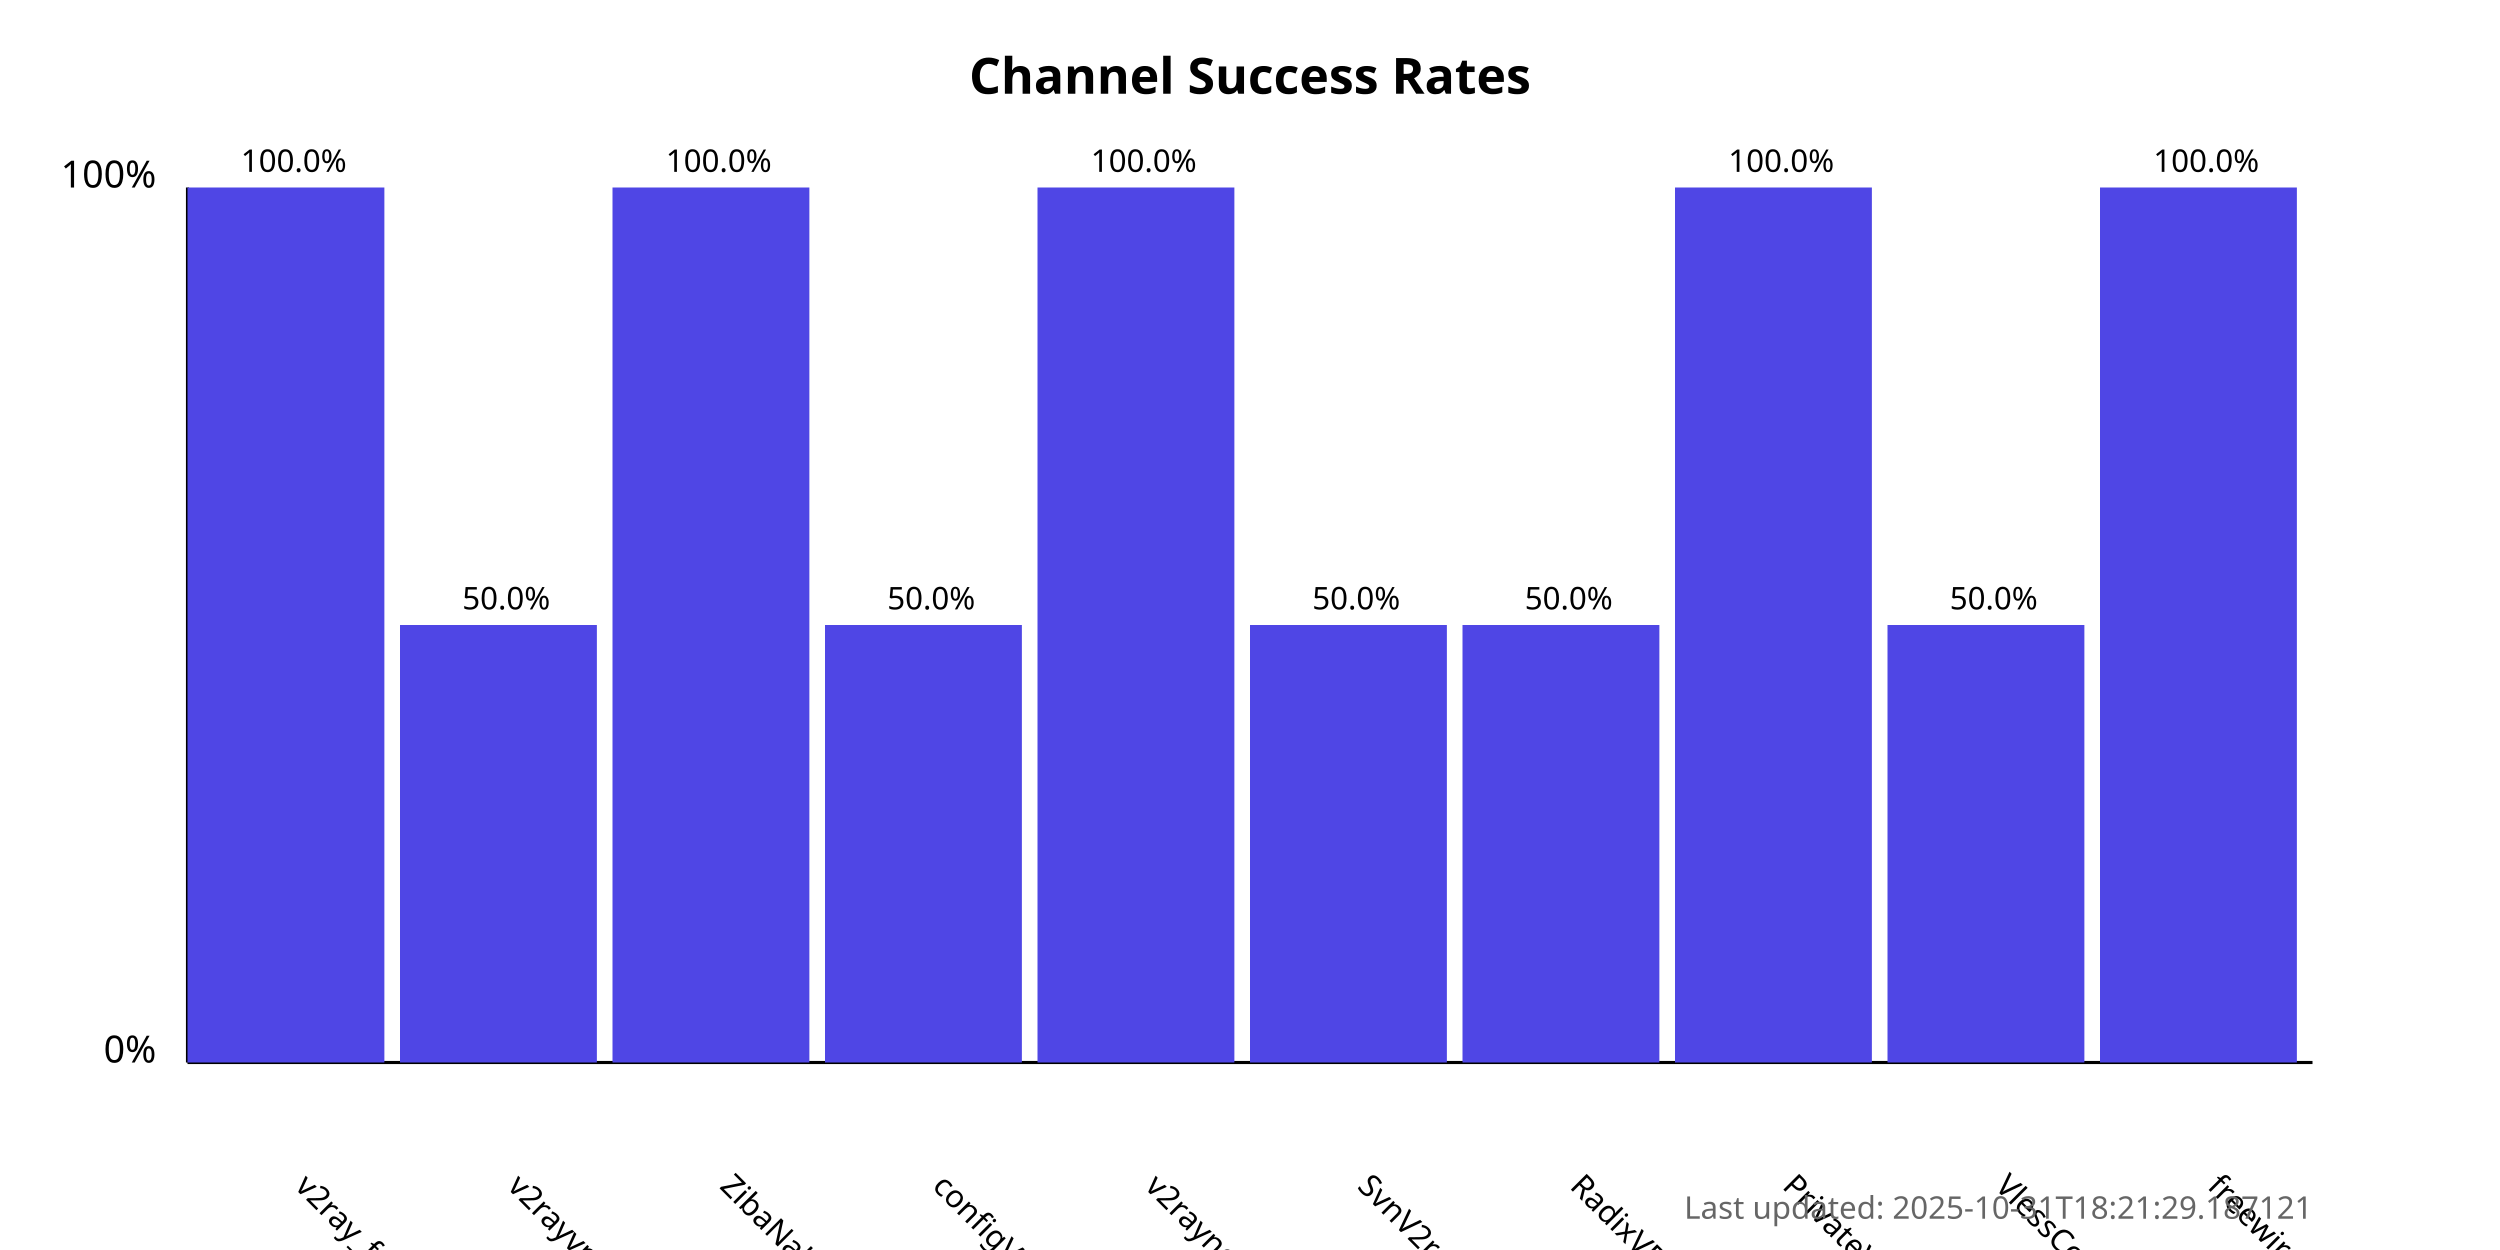
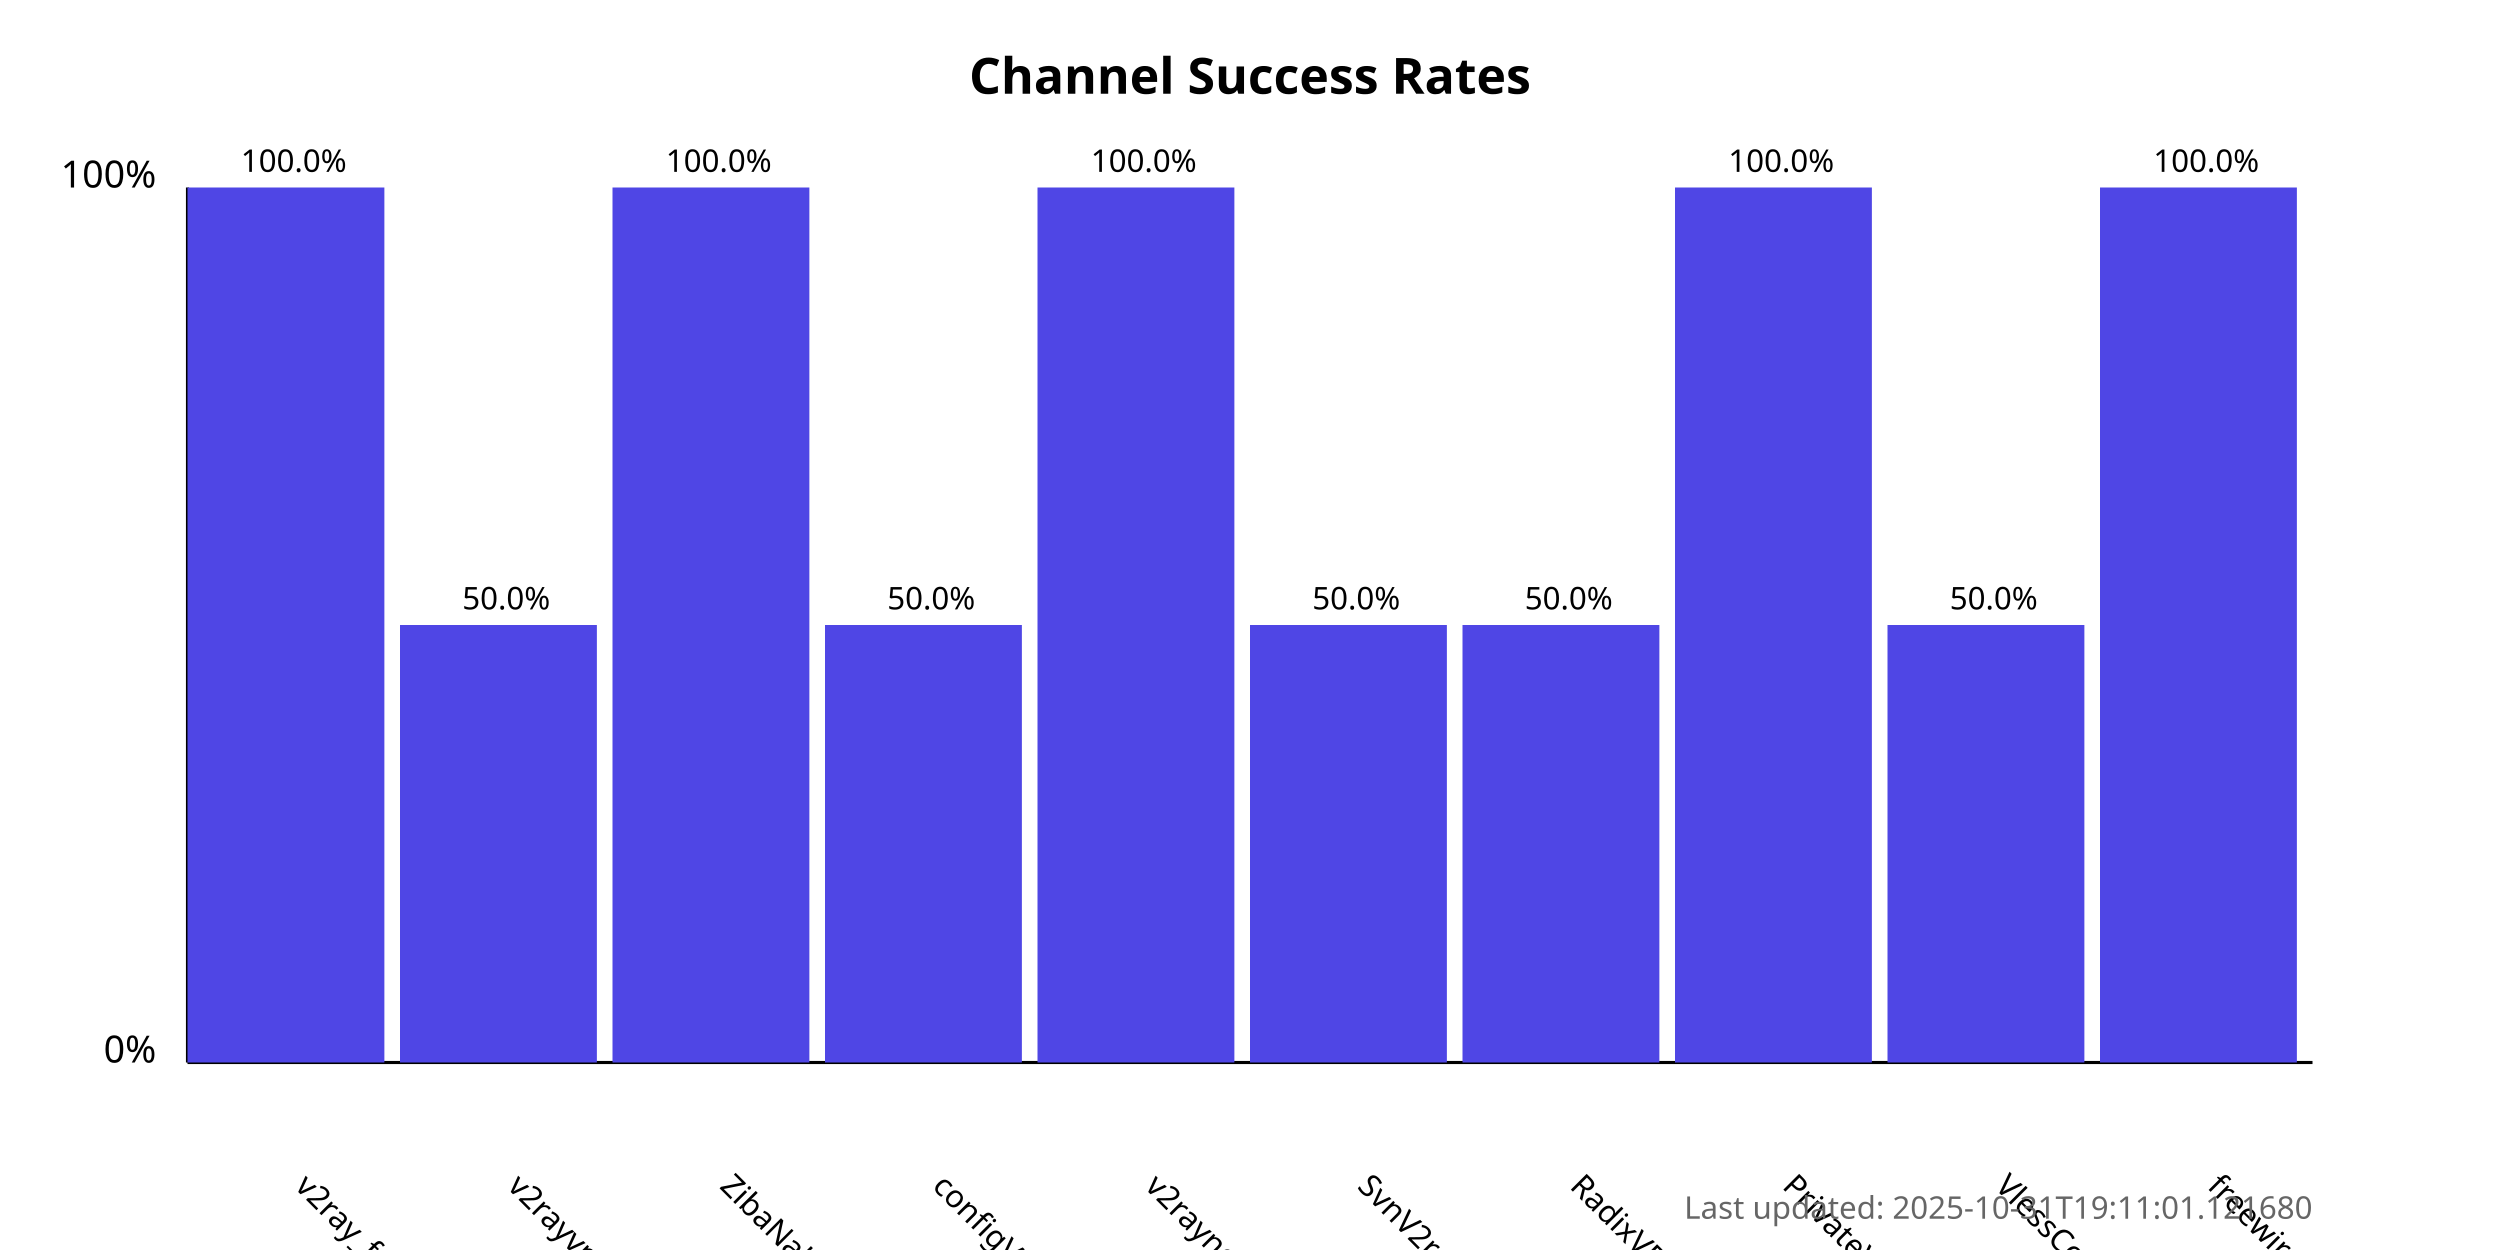
<svg xmlns="http://www.w3.org/2000/svg" width="800" height="400">
  <style>
            .chart-title { font: bold 16px sans-serif; }
            .axis-label { font: 12px sans-serif; }
            .tick-label { font: 10px sans-serif; }
            .bar { fill: #4f46e5; }
            .bar:hover { fill: #6366f1; }
            .timestamp { font: 10px sans-serif; fill: #666; }
        </style>
  <text x="400.0" y="30" text-anchor="middle" class="chart-title">
            Channel Success Rates
        </text>
  <line x1="60" y1="340" x2="60" y2="60" stroke="black" stroke-width="1" />
  <line x1="60" y1="340" x2="740" y2="340" stroke="black" stroke-width="1" />
  <text x="50" y="340" text-anchor="end" class="axis-label">0%</text>
  <text x="50" y="60" text-anchor="end" class="axis-label">100%</text>
  <g>
    <rect x="60" y="60.0" width="63.0" height="280.0" class="bar" />
    <text x="94.0" y="380" transform="rotate(45, 94.0, 380)" text-anchor="start" class="tick-label">
                v2ray_free_conf
            </text>
    <text x="94.0" y="55.0" text-anchor="middle" class="tick-label">
                100.0%
            </text>
  </g>
  <g>
    <rect x="128.0" y="200.0" width="63.0" height="140.0" class="bar" />
    <text x="162.0" y="380" transform="rotate(45, 162.0, 380)" text-anchor="start" class="tick-label">
                v2rayvpno
            </text>
    <text x="162.0" y="195.0" text-anchor="middle" class="tick-label">
                50.0%
            </text>
  </g>
  <g>
    <rect x="196.0" y="60.0" width="63.0" height="280.0" class="bar" />
    <text x="230.0" y="380" transform="rotate(45, 230.0, 380)" text-anchor="start" class="tick-label">
                ZibaNabz
            </text>
    <text x="230.0" y="55.0" text-anchor="middle" class="tick-label">
                100.0%
            </text>
  </g>
  <g>
    <rect x="264.0" y="200.0" width="63.0" height="140.0" class="bar" />
    <text x="298.0" y="380" transform="rotate(45, 298.0, 380)" text-anchor="start" class="tick-label">
                configV2rayForFree
            </text>
    <text x="298.0" y="195.0" text-anchor="middle" class="tick-label">
                50.0%
            </text>
  </g>
  <g>
    <rect x="332.0" y="60.0" width="63.0" height="280.0" class="bar" />
    <text x="366.0" y="380" transform="rotate(45, 366.0, 380)" text-anchor="start" class="tick-label">
                v2rayngvpn
            </text>
    <text x="366.0" y="55.0" text-anchor="middle" class="tick-label">
                100.0%
            </text>
  </g>
  <g>
    <rect x="400.0" y="200.0" width="63.0" height="140.0" class="bar" />
    <text x="434.0" y="380" transform="rotate(45, 434.0, 380)" text-anchor="start" class="tick-label">
                SvnV2ray
            </text>
    <text x="434.0" y="195.0" text-anchor="middle" class="tick-label">
                50.0%
            </text>
  </g>
  <g>
    <rect x="468.0" y="200.0" width="63.0" height="140.0" class="bar" />
    <text x="502.0" y="380" transform="rotate(45, 502.0, 380)" text-anchor="start" class="tick-label">
                RadixVPN
            </text>
    <text x="502.0" y="195.0" text-anchor="middle" class="tick-label">
                50.0%
            </text>
  </g>
  <g>
    <rect x="536.0" y="60.0" width="63.0" height="280.0" class="bar" />
    <text x="570.0" y="380" transform="rotate(45, 570.0, 380)" text-anchor="start" class="tick-label">
                PrivateVPNs
            </text>
    <text x="570.0" y="55.0" text-anchor="middle" class="tick-label">
                100.0%
            </text>
  </g>
  <g>
    <rect x="604.0" y="200.0" width="63.0" height="140.0" class="bar" />
    <text x="638.0" y="380" transform="rotate(45, 638.0, 380)" text-anchor="start" class="tick-label">
                VlessConfig
            </text>
    <text x="638.0" y="195.0" text-anchor="middle" class="tick-label">
                50.0%
            </text>
  </g>
  <g>
    <rect x="672.0" y="60.0" width="63.0" height="280.0" class="bar" />
    <text x="706.0" y="380" transform="rotate(45, 706.0, 380)" text-anchor="start" class="tick-label">
                freewireguard
            </text>
    <text x="706.0" y="55.0" text-anchor="middle" class="tick-label">
                100.0%
            </text>
  </g>
  <text x="740" y="390" text-anchor="end" class="timestamp">
-             Last updated: 2025-10-31T18:21:29.187121
+             Last updated: 2025-10-31T19:11:01.121680
        </text>
</svg>
